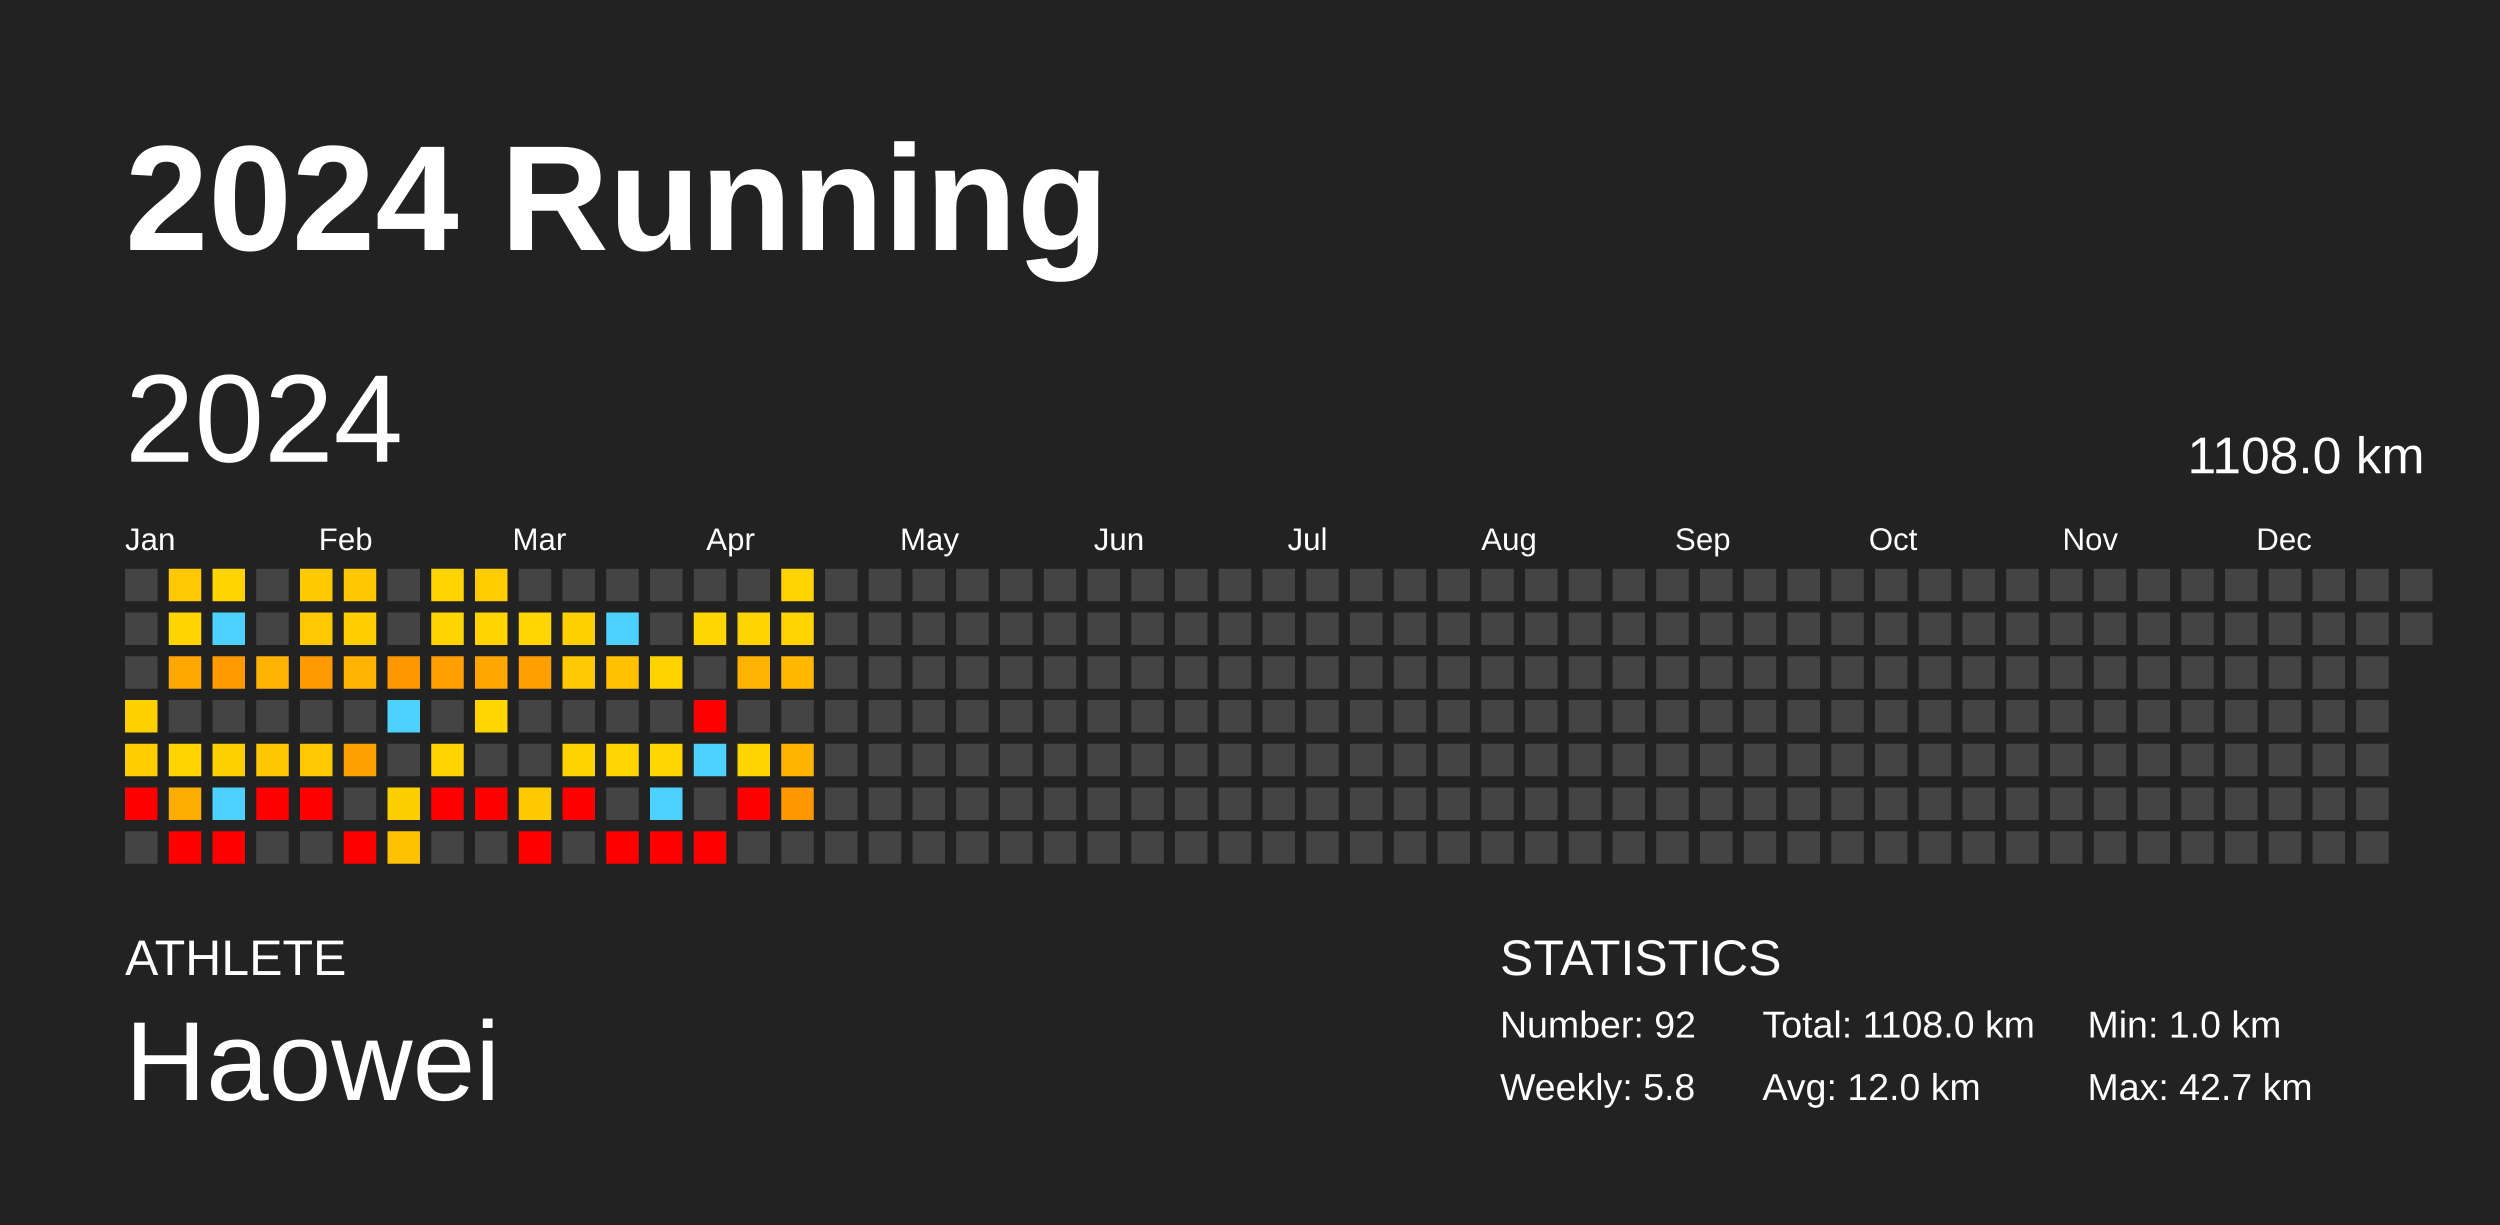
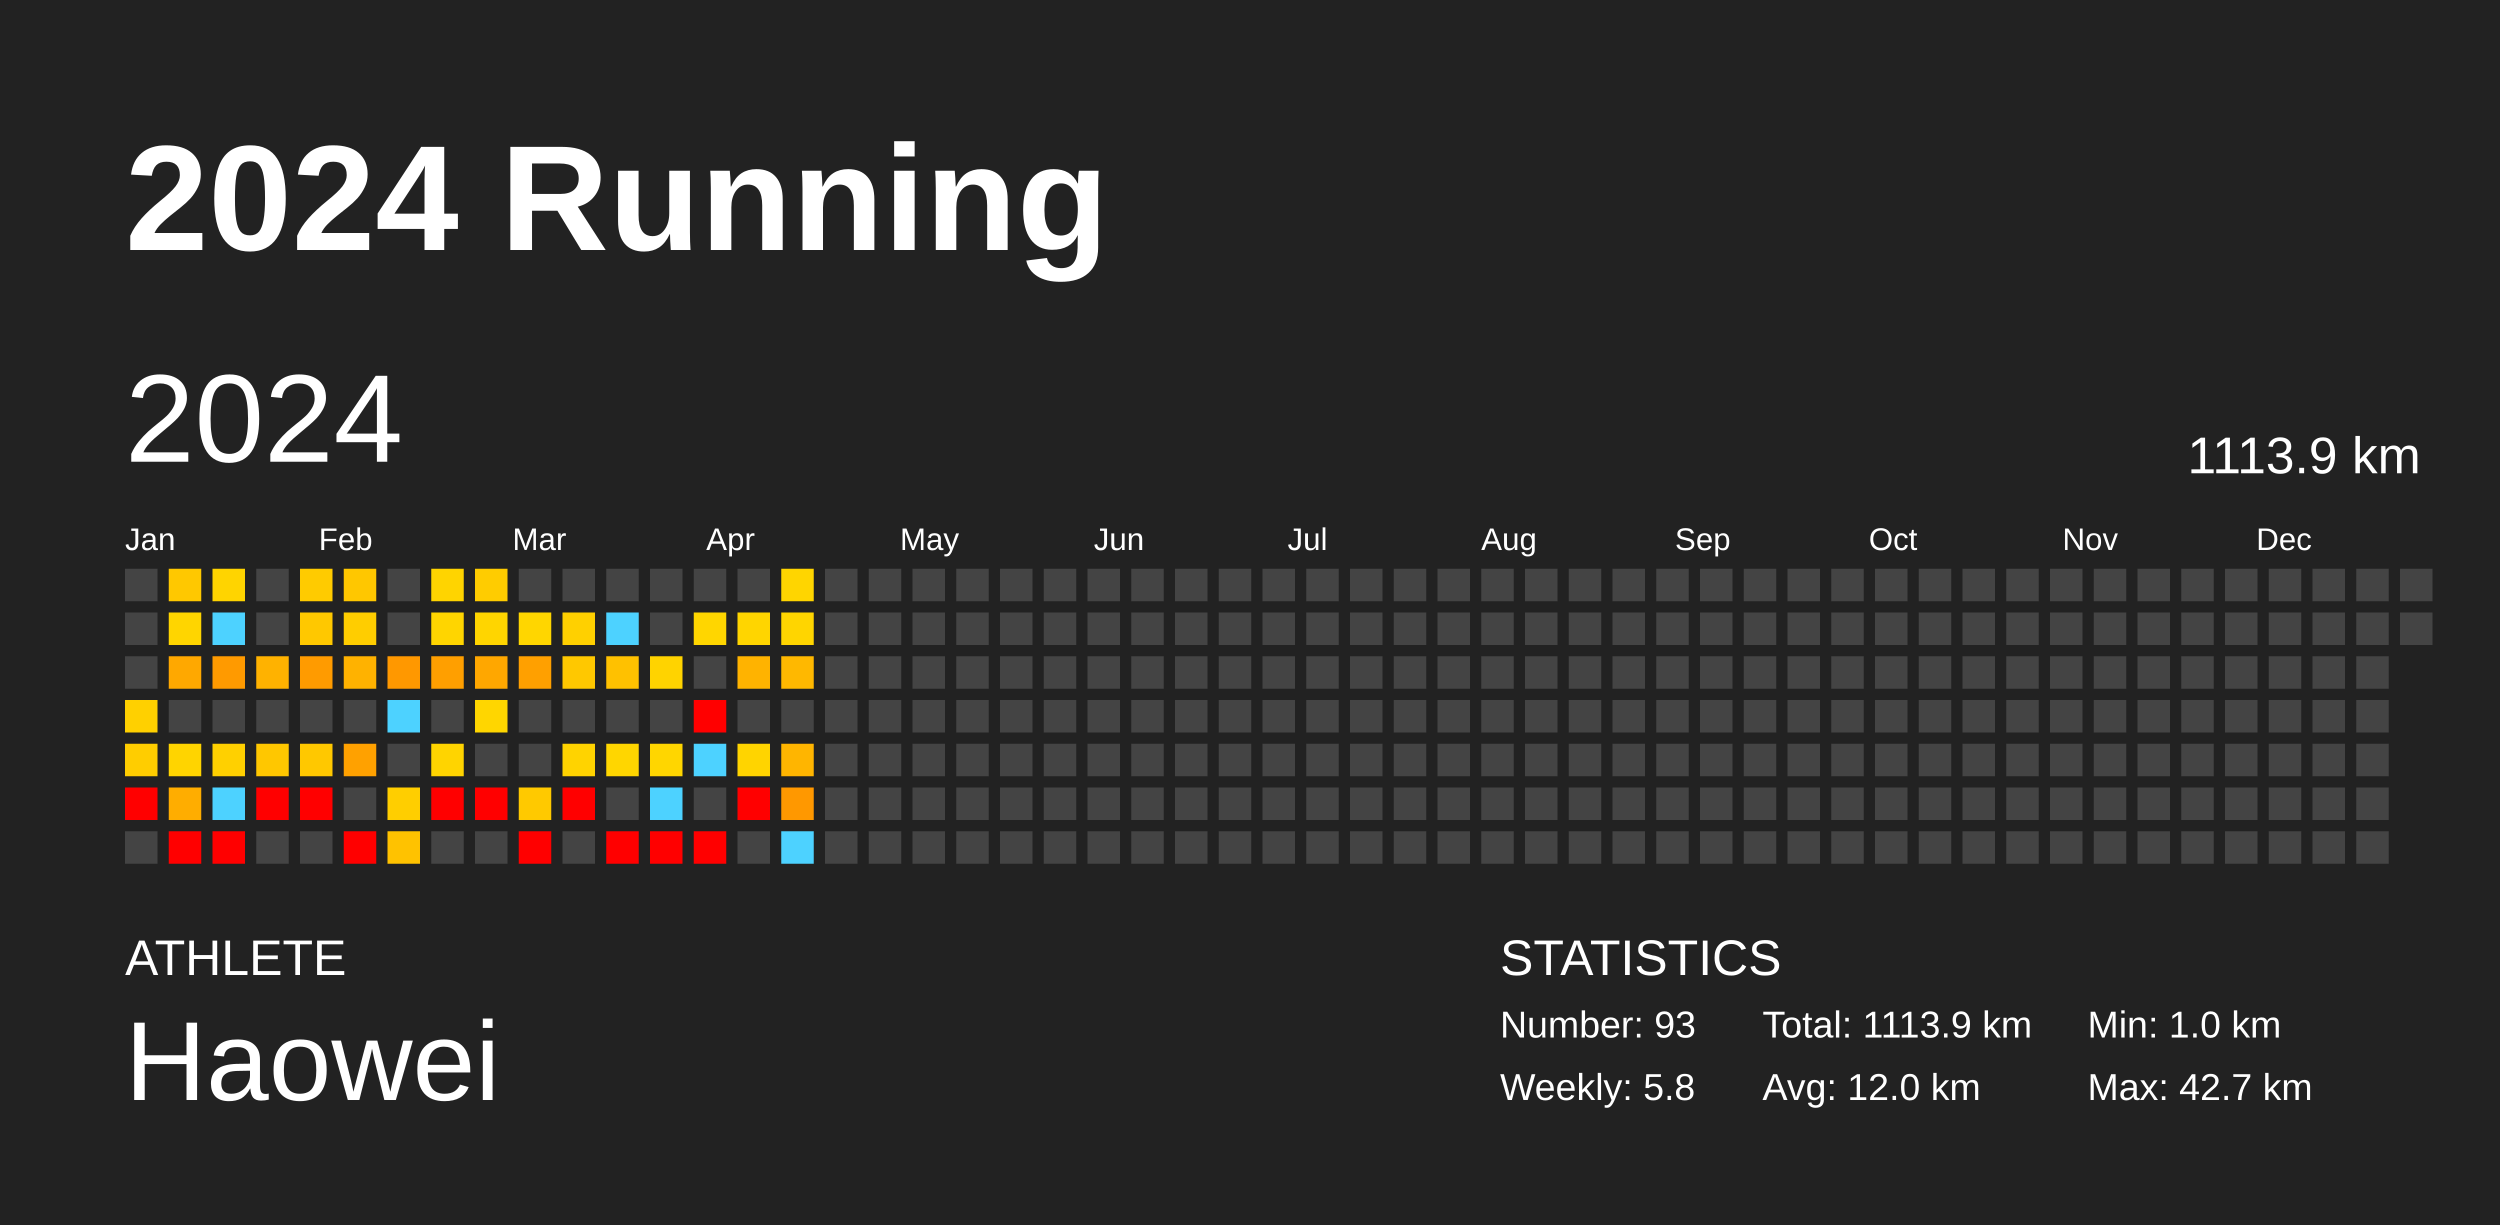
<svg xmlns="http://www.w3.org/2000/svg" baseProfile="full" height="98mm" version="1.1" viewBox="0,0,200,98" width="200mm">
  <defs />
  <rect fill="#222222" height="98" width="200" x="0" y="0" />
  <text fill="#FFFFFF" style="font-size:12px; font-family:Arial; font-weight:bold;" x="10" y="20">2024 Running</text>
  <text fill="#FFFFFF" style="font-size:4px; font-family:Arial" x="10" y="78">ATHLETE</text>
  <text fill="#FFFFFF" style="font-size:9px; font-family:Arial" x="10" y="88">Haowei</text>
  <text fill="#FFFFFF" style="font-size:4px; font-family:Arial" x="120" y="78">STATISTICS</text>
-   <text fill="#FFFFFF" style="font-size:3px; font-family:Arial" x="120" y="83">Number: 92</text>
+   <text fill="#FFFFFF" style="font-size:3px; font-family:Arial" x="120" y="83">Number: 93</text>
  <text fill="#FFFFFF" style="font-size:3px; font-family:Arial" x="120" y="88">Weekly: 5.8</text>
-   <text fill="#FFFFFF" style="font-size:3px; font-family:Arial" x="141" y="83">Total: 1108.0 km</text>
+   <text fill="#FFFFFF" style="font-size:3px; font-family:Arial" x="141" y="83">Total: 1113.9 km</text>
  <text fill="#FFFFFF" style="font-size:3px; font-family:Arial" x="141" y="88">Avg: 12.0 km</text>
  <text fill="#FFFFFF" style="font-size:3px; font-family:Arial" x="167" y="83">Min: 1.0 km</text>
  <text fill="#FFFFFF" style="font-size:3px; font-family:Arial" x="167" y="88">Max: 42.7 km</text>
  <text dominant-baseline="hanging" fill="#FFFFFF" style="font-size:10.0px; font-family:Arial;" x="10" y="30">2024</text>
-   <text dominant-baseline="hanging" fill="#FFFFFF" style="font-size:4.125px; font-family:Arial;" x="175" y="35">1108.0 km</text>
+   <text dominant-baseline="hanging" fill="#FFFFFF" style="font-size:4.125px; font-family:Arial;" x="175" y="35">1113.9 km</text>
  <text fill="#FFFFFF" style="font-size:2.5px; font-family:Arial" x="10.0" y="44">Jan</text>
  <text fill="#FFFFFF" style="font-size:2.5px; font-family:Arial" x="25.5" y="44">Feb</text>
  <text fill="#FFFFFF" style="font-size:2.5px; font-family:Arial" x="41.0" y="44">Mar</text>
  <text fill="#FFFFFF" style="font-size:2.5px; font-family:Arial" x="56.5" y="44">Apr</text>
  <text fill="#FFFFFF" style="font-size:2.5px; font-family:Arial" x="72.0" y="44">May</text>
  <text fill="#FFFFFF" style="font-size:2.5px; font-family:Arial" x="87.5" y="44">Jun</text>
  <text fill="#FFFFFF" style="font-size:2.5px; font-family:Arial" x="103.0" y="44">Jul</text>
  <text fill="#FFFFFF" style="font-size:2.5px; font-family:Arial" x="118.5" y="44">Aug</text>
  <text fill="#FFFFFF" style="font-size:2.5px; font-family:Arial" x="134.0" y="44">Sep</text>
  <text fill="#FFFFFF" style="font-size:2.5px; font-family:Arial" x="149.5" y="44">Oct</text>
  <text fill="#FFFFFF" style="font-size:2.5px; font-family:Arial" x="165.0" y="44">Nov</text>
  <text fill="#FFFFFF" style="font-size:2.5px; font-family:Arial" x="180.5" y="44">Dec</text>
  <rect fill="#444444" height="2.6" width="2.6" x="10.0" y="45.5" />
  <rect fill="#444444" height="2.6" width="2.6" x="10.0" y="49.0" />
  <rect fill="#444444" height="2.6" width="2.6" x="10.0" y="52.5" />
  <rect fill="#ffd000" height="2.6" width="2.6" x="10.0" y="56.0" />
  <rect fill="#ffcd00" height="2.6" width="2.6" x="10.0" y="59.5" />
  <rect fill="red" height="2.6" width="2.6" x="10.0" y="63.0" />
  <rect fill="#444444" height="2.6" width="2.6" x="10.0" y="66.5" />
  <rect fill="#ffc800" height="2.6" width="2.6" x="13.5" y="45.5" />
  <rect fill="#ffd500" height="2.6" width="2.6" x="13.5" y="49.0" />
  <rect fill="#ffa800" height="2.6" width="2.6" x="13.5" y="52.5" />
  <rect fill="#444444" height="2.6" width="2.6" x="13.5" y="56.0" />
  <rect fill="#ffd400" height="2.6" width="2.6" x="13.5" y="59.5" />
  <rect fill="#ffad00" height="2.6" width="2.6" x="13.5" y="63.0" />
  <rect fill="red" height="2.6" width="2.6" x="13.5" y="66.5" />
  <rect fill="#ffd400" height="2.6" width="2.6" x="17.0" y="45.5" />
  <rect fill="#4dd2ff" height="2.6" width="2.6" x="17.0" y="49.0" />
  <rect fill="#ff9a00" height="2.6" width="2.6" x="17.0" y="52.5" />
  <rect fill="#444444" height="2.6" width="2.6" x="17.0" y="56.0" />
  <rect fill="#ffd000" height="2.6" width="2.6" x="17.0" y="59.5" />
  <rect fill="#4dd2ff" height="2.6" width="2.6" x="17.0" y="63.0" />
  <rect fill="red" height="2.6" width="2.6" x="17.0" y="66.5" />
  <rect fill="#444444" height="2.6" width="2.6" x="20.5" y="45.5" />
  <rect fill="#444444" height="2.6" width="2.6" x="20.5" y="49.0" />
  <rect fill="#ffb200" height="2.6" width="2.6" x="20.5" y="52.5" />
  <rect fill="#444444" height="2.6" width="2.6" x="20.5" y="56.0" />
  <rect fill="#ffc700" height="2.6" width="2.6" x="20.5" y="59.5" />
  <rect fill="red" height="2.6" width="2.6" x="20.5" y="63.0" />
  <rect fill="#444444" height="2.6" width="2.6" x="20.5" y="66.5" />
  <rect fill="#ffcb00" height="2.6" width="2.6" x="24.0" y="45.5" />
  <rect fill="#ffc800" height="2.6" width="2.6" x="24.0" y="49.0" />
  <rect fill="#ff9b00" height="2.6" width="2.6" x="24.0" y="52.5" />
  <rect fill="#444444" height="2.6" width="2.6" x="24.0" y="56.0" />
  <rect fill="#ffc800" height="2.6" width="2.6" x="24.0" y="59.5" />
  <rect fill="red" height="2.6" width="2.6" x="24.0" y="63.0" />
  <rect fill="#444444" height="2.6" width="2.6" x="24.0" y="66.5" />
  <rect fill="#ffc700" height="2.6" width="2.6" x="27.5" y="45.5" />
  <rect fill="#ffcd00" height="2.6" width="2.6" x="27.5" y="49.0" />
  <rect fill="#ffb200" height="2.6" width="2.6" x="27.5" y="52.5" />
  <rect fill="#444444" height="2.6" width="2.6" x="27.5" y="56.0" />
  <rect fill="#ffa100" height="2.6" width="2.6" x="27.5" y="59.5" />
  <rect fill="#444444" height="2.6" width="2.6" x="27.5" y="63.0" />
  <rect fill="red" height="2.6" width="2.6" x="27.5" y="66.5" />
  <rect fill="#444444" height="2.6" width="2.6" x="31.0" y="45.5" />
  <rect fill="#444444" height="2.6" width="2.6" x="31.0" y="49.0" />
  <rect fill="#ff9800" height="2.6" width="2.6" x="31.0" y="52.5" />
  <rect fill="#4dd2ff" height="2.6" width="2.6" x="31.0" y="56.0" />
  <rect fill="#444444" height="2.6" width="2.6" x="31.0" y="59.5" />
  <rect fill="#ffce00" height="2.6" width="2.6" x="31.0" y="63.0" />
  <rect fill="#ffc200" height="2.6" width="2.6" x="31.0" y="66.5" />
  <rect fill="#ffd400" height="2.6" width="2.6" x="34.5" y="45.5" />
  <rect fill="#ffd500" height="2.6" width="2.6" x="34.5" y="49.0" />
  <rect fill="#ff9f00" height="2.6" width="2.6" x="34.5" y="52.5" />
  <rect fill="#444444" height="2.6" width="2.6" x="34.5" y="56.0" />
  <rect fill="#ffd400" height="2.6" width="2.6" x="34.5" y="59.5" />
  <rect fill="red" height="2.6" width="2.6" x="34.5" y="63.0" />
  <rect fill="#444444" height="2.6" width="2.6" x="34.5" y="66.5" />
  <rect fill="#ffcc00" height="2.6" width="2.6" x="38.0" y="45.5" />
  <rect fill="#ffd500" height="2.6" width="2.6" x="38.0" y="49.0" />
  <rect fill="#ffa700" height="2.6" width="2.6" x="38.0" y="52.5" />
  <rect fill="#ffd600" height="2.6" width="2.6" x="38.0" y="56.0" />
  <rect fill="#444444" height="2.6" width="2.6" x="38.0" y="59.5" />
  <rect fill="red" height="2.6" width="2.6" x="38.0" y="63.0" />
  <rect fill="#444444" height="2.6" width="2.6" x="38.0" y="66.5" />
  <rect fill="#444444" height="2.6" width="2.6" x="41.5" y="45.5" />
  <rect fill="#ffd600" height="2.6" width="2.6" x="41.5" y="49.0" />
  <rect fill="#ffa000" height="2.6" width="2.6" x="41.5" y="52.5" />
  <rect fill="#444444" height="2.6" width="2.6" x="41.5" y="56.0" />
  <rect fill="#444444" height="2.6" width="2.6" x="41.5" y="59.5" />
  <rect fill="#ffc900" height="2.6" width="2.6" x="41.5" y="63.0" />
  <rect fill="red" height="2.6" width="2.6" x="41.5" y="66.5" />
  <rect fill="#444444" height="2.6" width="2.6" x="45.0" y="45.5" />
  <rect fill="#ffd000" height="2.6" width="2.6" x="45.0" y="49.0" />
  <rect fill="#ffc800" height="2.6" width="2.6" x="45.0" y="52.5" />
  <rect fill="#444444" height="2.6" width="2.6" x="45.0" y="56.0" />
  <rect fill="#ffd300" height="2.6" width="2.6" x="45.0" y="59.5" />
  <rect fill="red" height="2.6" width="2.6" x="45.0" y="63.0" />
  <rect fill="#444444" height="2.6" width="2.6" x="45.0" y="66.5" />
  <rect fill="#444444" height="2.6" width="2.6" x="48.5" y="45.5" />
  <rect fill="#4dd2ff" height="2.6" width="2.6" x="48.5" y="49.0" />
  <rect fill="#ffc100" height="2.6" width="2.6" x="48.5" y="52.5" />
  <rect fill="#444444" height="2.6" width="2.6" x="48.5" y="56.0" />
  <rect fill="#ffd600" height="2.6" width="2.6" x="48.5" y="59.5" />
  <rect fill="#444444" height="2.6" width="2.6" x="48.5" y="63.0" />
  <rect fill="red" height="2.6" width="2.6" x="48.5" y="66.5" />
  <rect fill="#444444" height="2.6" width="2.6" x="52.0" y="45.5" />
  <rect fill="#444444" height="2.6" width="2.6" x="52.0" y="49.0" />
  <rect fill="#ffd300" height="2.6" width="2.6" x="52.0" y="52.5" />
  <rect fill="#444444" height="2.6" width="2.6" x="52.0" y="56.0" />
  <rect fill="#ffd600" height="2.6" width="2.6" x="52.0" y="59.5" />
  <rect fill="#4dd2ff" height="2.6" width="2.6" x="52.0" y="63.0" />
  <rect fill="red" height="2.6" width="2.6" x="52.0" y="66.5" />
  <rect fill="#444444" height="2.6" width="2.6" x="55.5" y="45.5" />
  <rect fill="#ffd600" height="2.6" width="2.6" x="55.5" y="49.0" />
  <rect fill="#444444" height="2.6" width="2.6" x="55.5" y="52.5" />
  <rect fill="red" height="2.6" width="2.6" x="55.5" y="56.0" />
  <rect fill="#4dd2ff" height="2.6" width="2.6" x="55.5" y="59.5" />
  <rect fill="#444444" height="2.6" width="2.6" x="55.5" y="63.0" />
  <rect fill="red" height="2.6" width="2.6" x="55.5" y="66.5" />
  <rect fill="#444444" height="2.6" width="2.6" x="59.0" y="45.5" />
  <rect fill="#ffd500" height="2.6" width="2.6" x="59.0" y="49.0" />
  <rect fill="#ffb300" height="2.6" width="2.6" x="59.0" y="52.5" />
  <rect fill="#444444" height="2.6" width="2.6" x="59.0" y="56.0" />
  <rect fill="#ffd400" height="2.6" width="2.6" x="59.0" y="59.5" />
  <rect fill="red" height="2.6" width="2.6" x="59.0" y="63.0" />
  <rect fill="#444444" height="2.6" width="2.6" x="59.0" y="66.5" />
  <rect fill="#ffd500" height="2.6" width="2.6" x="62.5" y="45.5" />
  <rect fill="#ffd500" height="2.6" width="2.6" x="62.5" y="49.0" />
  <rect fill="#ffb800" height="2.6" width="2.6" x="62.5" y="52.5" />
  <rect fill="#444444" height="2.6" width="2.6" x="62.5" y="56.0" />
  <rect fill="#ffb500" height="2.6" width="2.6" x="62.5" y="59.5" />
  <rect fill="#ff9800" height="2.6" width="2.6" x="62.5" y="63.0" />
-   <rect fill="#444444" height="2.6" width="2.6" x="62.5" y="66.5" />
+   <rect fill="#4dd2ff" height="2.6" width="2.6" x="62.5" y="66.5" />
  <rect fill="#444444" height="2.6" width="2.6" x="66.0" y="45.5" />
  <rect fill="#444444" height="2.6" width="2.6" x="66.0" y="49.0" />
  <rect fill="#444444" height="2.6" width="2.6" x="66.0" y="52.5" />
  <rect fill="#444444" height="2.6" width="2.6" x="66.0" y="56.0" />
  <rect fill="#444444" height="2.6" width="2.6" x="66.0" y="59.5" />
  <rect fill="#444444" height="2.6" width="2.6" x="66.0" y="63.0" />
  <rect fill="#444444" height="2.6" width="2.6" x="66.0" y="66.5" />
  <rect fill="#444444" height="2.6" width="2.6" x="69.5" y="45.5" />
  <rect fill="#444444" height="2.6" width="2.6" x="69.5" y="49.0" />
  <rect fill="#444444" height="2.6" width="2.6" x="69.5" y="52.5" />
  <rect fill="#444444" height="2.6" width="2.6" x="69.5" y="56.0" />
  <rect fill="#444444" height="2.6" width="2.6" x="69.5" y="59.5" />
  <rect fill="#444444" height="2.6" width="2.6" x="69.5" y="63.0" />
  <rect fill="#444444" height="2.6" width="2.6" x="69.5" y="66.5" />
  <rect fill="#444444" height="2.6" width="2.6" x="73.0" y="45.5" />
  <rect fill="#444444" height="2.6" width="2.6" x="73.0" y="49.0" />
  <rect fill="#444444" height="2.6" width="2.6" x="73.0" y="52.5" />
  <rect fill="#444444" height="2.6" width="2.6" x="73.0" y="56.0" />
  <rect fill="#444444" height="2.6" width="2.6" x="73.0" y="59.5" />
  <rect fill="#444444" height="2.6" width="2.6" x="73.0" y="63.0" />
  <rect fill="#444444" height="2.6" width="2.6" x="73.0" y="66.5" />
  <rect fill="#444444" height="2.6" width="2.6" x="76.5" y="45.5" />
  <rect fill="#444444" height="2.6" width="2.6" x="76.5" y="49.0" />
  <rect fill="#444444" height="2.6" width="2.6" x="76.5" y="52.5" />
  <rect fill="#444444" height="2.6" width="2.6" x="76.5" y="56.0" />
  <rect fill="#444444" height="2.6" width="2.6" x="76.5" y="59.5" />
  <rect fill="#444444" height="2.6" width="2.6" x="76.5" y="63.0" />
  <rect fill="#444444" height="2.6" width="2.6" x="76.5" y="66.5" />
  <rect fill="#444444" height="2.6" width="2.6" x="80.0" y="45.5" />
  <rect fill="#444444" height="2.6" width="2.6" x="80.0" y="49.0" />
  <rect fill="#444444" height="2.6" width="2.6" x="80.0" y="52.5" />
  <rect fill="#444444" height="2.6" width="2.6" x="80.0" y="56.0" />
  <rect fill="#444444" height="2.6" width="2.6" x="80.0" y="59.5" />
  <rect fill="#444444" height="2.6" width="2.6" x="80.0" y="63.0" />
  <rect fill="#444444" height="2.6" width="2.6" x="80.0" y="66.5" />
  <rect fill="#444444" height="2.6" width="2.6" x="83.5" y="45.5" />
  <rect fill="#444444" height="2.6" width="2.6" x="83.5" y="49.0" />
  <rect fill="#444444" height="2.6" width="2.6" x="83.5" y="52.5" />
  <rect fill="#444444" height="2.6" width="2.6" x="83.5" y="56.0" />
  <rect fill="#444444" height="2.6" width="2.6" x="83.5" y="59.5" />
  <rect fill="#444444" height="2.6" width="2.6" x="83.5" y="63.0" />
  <rect fill="#444444" height="2.6" width="2.6" x="83.5" y="66.5" />
  <rect fill="#444444" height="2.6" width="2.6" x="87.0" y="45.5" />
  <rect fill="#444444" height="2.6" width="2.6" x="87.0" y="49.0" />
  <rect fill="#444444" height="2.6" width="2.6" x="87.0" y="52.5" />
  <rect fill="#444444" height="2.6" width="2.6" x="87.0" y="56.0" />
  <rect fill="#444444" height="2.6" width="2.6" x="87.0" y="59.5" />
  <rect fill="#444444" height="2.6" width="2.6" x="87.0" y="63.0" />
  <rect fill="#444444" height="2.6" width="2.6" x="87.0" y="66.5" />
  <rect fill="#444444" height="2.6" width="2.6" x="90.5" y="45.5" />
  <rect fill="#444444" height="2.6" width="2.6" x="90.5" y="49.0" />
  <rect fill="#444444" height="2.6" width="2.6" x="90.5" y="52.5" />
  <rect fill="#444444" height="2.6" width="2.6" x="90.5" y="56.0" />
  <rect fill="#444444" height="2.6" width="2.6" x="90.5" y="59.5" />
  <rect fill="#444444" height="2.6" width="2.6" x="90.5" y="63.0" />
  <rect fill="#444444" height="2.6" width="2.6" x="90.5" y="66.5" />
  <rect fill="#444444" height="2.6" width="2.6" x="94.0" y="45.5" />
  <rect fill="#444444" height="2.6" width="2.6" x="94.0" y="49.0" />
  <rect fill="#444444" height="2.6" width="2.6" x="94.0" y="52.5" />
  <rect fill="#444444" height="2.6" width="2.6" x="94.0" y="56.0" />
  <rect fill="#444444" height="2.6" width="2.6" x="94.0" y="59.5" />
  <rect fill="#444444" height="2.6" width="2.6" x="94.0" y="63.0" />
  <rect fill="#444444" height="2.6" width="2.6" x="94.0" y="66.5" />
  <rect fill="#444444" height="2.6" width="2.6" x="97.5" y="45.5" />
  <rect fill="#444444" height="2.6" width="2.6" x="97.5" y="49.0" />
  <rect fill="#444444" height="2.6" width="2.6" x="97.5" y="52.5" />
  <rect fill="#444444" height="2.6" width="2.6" x="97.5" y="56.0" />
  <rect fill="#444444" height="2.6" width="2.6" x="97.5" y="59.5" />
  <rect fill="#444444" height="2.6" width="2.6" x="97.5" y="63.0" />
  <rect fill="#444444" height="2.6" width="2.6" x="97.5" y="66.5" />
  <rect fill="#444444" height="2.6" width="2.6" x="101.0" y="45.5" />
  <rect fill="#444444" height="2.6" width="2.6" x="101.0" y="49.0" />
  <rect fill="#444444" height="2.6" width="2.6" x="101.0" y="52.5" />
  <rect fill="#444444" height="2.6" width="2.6" x="101.0" y="56.0" />
  <rect fill="#444444" height="2.6" width="2.6" x="101.0" y="59.5" />
  <rect fill="#444444" height="2.6" width="2.6" x="101.0" y="63.0" />
  <rect fill="#444444" height="2.6" width="2.6" x="101.0" y="66.5" />
  <rect fill="#444444" height="2.6" width="2.6" x="104.5" y="45.5" />
  <rect fill="#444444" height="2.6" width="2.6" x="104.5" y="49.0" />
  <rect fill="#444444" height="2.6" width="2.6" x="104.5" y="52.5" />
  <rect fill="#444444" height="2.6" width="2.6" x="104.5" y="56.0" />
  <rect fill="#444444" height="2.6" width="2.6" x="104.5" y="59.5" />
  <rect fill="#444444" height="2.6" width="2.6" x="104.5" y="63.0" />
  <rect fill="#444444" height="2.6" width="2.6" x="104.5" y="66.5" />
  <rect fill="#444444" height="2.6" width="2.6" x="108.0" y="45.5" />
  <rect fill="#444444" height="2.6" width="2.6" x="108.0" y="49.0" />
  <rect fill="#444444" height="2.6" width="2.6" x="108.0" y="52.5" />
  <rect fill="#444444" height="2.6" width="2.6" x="108.0" y="56.0" />
  <rect fill="#444444" height="2.6" width="2.6" x="108.0" y="59.5" />
  <rect fill="#444444" height="2.6" width="2.6" x="108.0" y="63.0" />
  <rect fill="#444444" height="2.6" width="2.6" x="108.0" y="66.5" />
  <rect fill="#444444" height="2.6" width="2.6" x="111.5" y="45.5" />
  <rect fill="#444444" height="2.6" width="2.6" x="111.5" y="49.0" />
  <rect fill="#444444" height="2.6" width="2.6" x="111.5" y="52.5" />
  <rect fill="#444444" height="2.6" width="2.6" x="111.5" y="56.0" />
  <rect fill="#444444" height="2.6" width="2.6" x="111.5" y="59.5" />
  <rect fill="#444444" height="2.6" width="2.6" x="111.5" y="63.0" />
  <rect fill="#444444" height="2.6" width="2.6" x="111.5" y="66.5" />
  <rect fill="#444444" height="2.6" width="2.6" x="115.0" y="45.5" />
  <rect fill="#444444" height="2.6" width="2.6" x="115.0" y="49.0" />
  <rect fill="#444444" height="2.6" width="2.6" x="115.0" y="52.5" />
  <rect fill="#444444" height="2.6" width="2.6" x="115.0" y="56.0" />
  <rect fill="#444444" height="2.6" width="2.6" x="115.0" y="59.5" />
  <rect fill="#444444" height="2.6" width="2.6" x="115.0" y="63.0" />
  <rect fill="#444444" height="2.6" width="2.6" x="115.0" y="66.5" />
  <rect fill="#444444" height="2.6" width="2.6" x="118.5" y="45.5" />
  <rect fill="#444444" height="2.6" width="2.6" x="118.5" y="49.0" />
  <rect fill="#444444" height="2.6" width="2.6" x="118.5" y="52.5" />
  <rect fill="#444444" height="2.6" width="2.6" x="118.5" y="56.0" />
  <rect fill="#444444" height="2.6" width="2.6" x="118.5" y="59.5" />
  <rect fill="#444444" height="2.6" width="2.6" x="118.5" y="63.0" />
  <rect fill="#444444" height="2.6" width="2.6" x="118.5" y="66.5" />
  <rect fill="#444444" height="2.6" width="2.6" x="122.0" y="45.5" />
  <rect fill="#444444" height="2.6" width="2.6" x="122.0" y="49.0" />
  <rect fill="#444444" height="2.6" width="2.6" x="122.0" y="52.5" />
  <rect fill="#444444" height="2.6" width="2.6" x="122.0" y="56.0" />
  <rect fill="#444444" height="2.6" width="2.6" x="122.0" y="59.5" />
  <rect fill="#444444" height="2.6" width="2.6" x="122.0" y="63.0" />
  <rect fill="#444444" height="2.6" width="2.6" x="122.0" y="66.5" />
  <rect fill="#444444" height="2.6" width="2.6" x="125.5" y="45.5" />
  <rect fill="#444444" height="2.6" width="2.6" x="125.5" y="49.0" />
  <rect fill="#444444" height="2.6" width="2.6" x="125.5" y="52.5" />
  <rect fill="#444444" height="2.6" width="2.6" x="125.5" y="56.0" />
  <rect fill="#444444" height="2.6" width="2.6" x="125.5" y="59.5" />
  <rect fill="#444444" height="2.6" width="2.6" x="125.5" y="63.0" />
  <rect fill="#444444" height="2.6" width="2.6" x="125.5" y="66.5" />
  <rect fill="#444444" height="2.6" width="2.6" x="129.0" y="45.5" />
  <rect fill="#444444" height="2.6" width="2.6" x="129.0" y="49.0" />
  <rect fill="#444444" height="2.6" width="2.6" x="129.0" y="52.5" />
  <rect fill="#444444" height="2.6" width="2.6" x="129.0" y="56.0" />
  <rect fill="#444444" height="2.6" width="2.6" x="129.0" y="59.5" />
  <rect fill="#444444" height="2.6" width="2.6" x="129.0" y="63.0" />
  <rect fill="#444444" height="2.6" width="2.6" x="129.0" y="66.5" />
  <rect fill="#444444" height="2.6" width="2.6" x="132.5" y="45.5" />
  <rect fill="#444444" height="2.6" width="2.6" x="132.5" y="49.0" />
  <rect fill="#444444" height="2.6" width="2.6" x="132.5" y="52.5" />
  <rect fill="#444444" height="2.6" width="2.6" x="132.5" y="56.0" />
  <rect fill="#444444" height="2.6" width="2.6" x="132.5" y="59.5" />
  <rect fill="#444444" height="2.6" width="2.6" x="132.5" y="63.0" />
  <rect fill="#444444" height="2.6" width="2.6" x="132.5" y="66.5" />
  <rect fill="#444444" height="2.6" width="2.6" x="136.0" y="45.5" />
  <rect fill="#444444" height="2.6" width="2.6" x="136.0" y="49.0" />
  <rect fill="#444444" height="2.6" width="2.6" x="136.0" y="52.5" />
  <rect fill="#444444" height="2.6" width="2.6" x="136.0" y="56.0" />
  <rect fill="#444444" height="2.6" width="2.6" x="136.0" y="59.5" />
  <rect fill="#444444" height="2.6" width="2.6" x="136.0" y="63.0" />
  <rect fill="#444444" height="2.6" width="2.6" x="136.0" y="66.5" />
  <rect fill="#444444" height="2.6" width="2.6" x="139.5" y="45.5" />
  <rect fill="#444444" height="2.6" width="2.6" x="139.5" y="49.0" />
  <rect fill="#444444" height="2.6" width="2.6" x="139.5" y="52.5" />
  <rect fill="#444444" height="2.6" width="2.6" x="139.5" y="56.0" />
  <rect fill="#444444" height="2.6" width="2.6" x="139.5" y="59.5" />
  <rect fill="#444444" height="2.6" width="2.6" x="139.5" y="63.0" />
  <rect fill="#444444" height="2.6" width="2.6" x="139.5" y="66.5" />
  <rect fill="#444444" height="2.6" width="2.6" x="143.0" y="45.5" />
  <rect fill="#444444" height="2.6" width="2.6" x="143.0" y="49.0" />
  <rect fill="#444444" height="2.6" width="2.6" x="143.0" y="52.5" />
  <rect fill="#444444" height="2.6" width="2.6" x="143.0" y="56.0" />
  <rect fill="#444444" height="2.6" width="2.6" x="143.0" y="59.5" />
  <rect fill="#444444" height="2.6" width="2.6" x="143.0" y="63.0" />
  <rect fill="#444444" height="2.6" width="2.6" x="143.0" y="66.5" />
  <rect fill="#444444" height="2.6" width="2.6" x="146.5" y="45.5" />
  <rect fill="#444444" height="2.6" width="2.6" x="146.5" y="49.0" />
  <rect fill="#444444" height="2.6" width="2.6" x="146.5" y="52.5" />
  <rect fill="#444444" height="2.6" width="2.6" x="146.5" y="56.0" />
  <rect fill="#444444" height="2.6" width="2.6" x="146.5" y="59.5" />
  <rect fill="#444444" height="2.6" width="2.6" x="146.5" y="63.0" />
  <rect fill="#444444" height="2.6" width="2.6" x="146.5" y="66.5" />
  <rect fill="#444444" height="2.6" width="2.6" x="150.0" y="45.5" />
  <rect fill="#444444" height="2.6" width="2.6" x="150.0" y="49.0" />
  <rect fill="#444444" height="2.6" width="2.6" x="150.0" y="52.5" />
  <rect fill="#444444" height="2.6" width="2.6" x="150.0" y="56.0" />
  <rect fill="#444444" height="2.6" width="2.6" x="150.0" y="59.5" />
  <rect fill="#444444" height="2.6" width="2.6" x="150.0" y="63.0" />
  <rect fill="#444444" height="2.6" width="2.6" x="150.0" y="66.5" />
  <rect fill="#444444" height="2.6" width="2.6" x="153.5" y="45.5" />
  <rect fill="#444444" height="2.6" width="2.6" x="153.5" y="49.0" />
  <rect fill="#444444" height="2.6" width="2.6" x="153.5" y="52.5" />
  <rect fill="#444444" height="2.6" width="2.6" x="153.5" y="56.0" />
  <rect fill="#444444" height="2.6" width="2.6" x="153.5" y="59.5" />
  <rect fill="#444444" height="2.6" width="2.6" x="153.5" y="63.0" />
  <rect fill="#444444" height="2.6" width="2.6" x="153.5" y="66.5" />
  <rect fill="#444444" height="2.6" width="2.6" x="157.0" y="45.5" />
  <rect fill="#444444" height="2.6" width="2.6" x="157.0" y="49.0" />
  <rect fill="#444444" height="2.6" width="2.6" x="157.0" y="52.5" />
  <rect fill="#444444" height="2.6" width="2.6" x="157.0" y="56.0" />
  <rect fill="#444444" height="2.6" width="2.6" x="157.0" y="59.5" />
  <rect fill="#444444" height="2.6" width="2.6" x="157.0" y="63.0" />
  <rect fill="#444444" height="2.6" width="2.6" x="157.0" y="66.5" />
  <rect fill="#444444" height="2.6" width="2.6" x="160.5" y="45.5" />
  <rect fill="#444444" height="2.6" width="2.6" x="160.5" y="49.0" />
  <rect fill="#444444" height="2.6" width="2.6" x="160.5" y="52.5" />
  <rect fill="#444444" height="2.6" width="2.6" x="160.5" y="56.0" />
  <rect fill="#444444" height="2.6" width="2.6" x="160.5" y="59.5" />
  <rect fill="#444444" height="2.6" width="2.6" x="160.5" y="63.0" />
  <rect fill="#444444" height="2.6" width="2.6" x="160.5" y="66.5" />
  <rect fill="#444444" height="2.6" width="2.6" x="164.0" y="45.5" />
  <rect fill="#444444" height="2.6" width="2.6" x="164.0" y="49.0" />
  <rect fill="#444444" height="2.6" width="2.6" x="164.0" y="52.5" />
  <rect fill="#444444" height="2.6" width="2.6" x="164.0" y="56.0" />
  <rect fill="#444444" height="2.6" width="2.6" x="164.0" y="59.5" />
  <rect fill="#444444" height="2.6" width="2.6" x="164.0" y="63.0" />
  <rect fill="#444444" height="2.6" width="2.6" x="164.0" y="66.5" />
  <rect fill="#444444" height="2.6" width="2.6" x="167.5" y="45.5" />
  <rect fill="#444444" height="2.6" width="2.6" x="167.5" y="49.0" />
  <rect fill="#444444" height="2.6" width="2.6" x="167.5" y="52.5" />
  <rect fill="#444444" height="2.6" width="2.6" x="167.5" y="56.0" />
  <rect fill="#444444" height="2.6" width="2.6" x="167.5" y="59.5" />
  <rect fill="#444444" height="2.6" width="2.6" x="167.5" y="63.0" />
  <rect fill="#444444" height="2.6" width="2.6" x="167.5" y="66.5" />
  <rect fill="#444444" height="2.6" width="2.6" x="171.0" y="45.5" />
  <rect fill="#444444" height="2.6" width="2.6" x="171.0" y="49.0" />
  <rect fill="#444444" height="2.6" width="2.6" x="171.0" y="52.5" />
  <rect fill="#444444" height="2.6" width="2.6" x="171.0" y="56.0" />
  <rect fill="#444444" height="2.6" width="2.6" x="171.0" y="59.5" />
  <rect fill="#444444" height="2.6" width="2.6" x="171.0" y="63.0" />
  <rect fill="#444444" height="2.6" width="2.6" x="171.0" y="66.5" />
  <rect fill="#444444" height="2.6" width="2.6" x="174.5" y="45.5" />
  <rect fill="#444444" height="2.6" width="2.6" x="174.5" y="49.0" />
  <rect fill="#444444" height="2.6" width="2.6" x="174.5" y="52.5" />
  <rect fill="#444444" height="2.6" width="2.6" x="174.5" y="56.0" />
  <rect fill="#444444" height="2.6" width="2.6" x="174.5" y="59.5" />
  <rect fill="#444444" height="2.6" width="2.6" x="174.5" y="63.0" />
  <rect fill="#444444" height="2.6" width="2.6" x="174.5" y="66.5" />
  <rect fill="#444444" height="2.6" width="2.6" x="178.0" y="45.5" />
  <rect fill="#444444" height="2.6" width="2.6" x="178.0" y="49.0" />
  <rect fill="#444444" height="2.6" width="2.6" x="178.0" y="52.5" />
  <rect fill="#444444" height="2.6" width="2.6" x="178.0" y="56.0" />
  <rect fill="#444444" height="2.6" width="2.6" x="178.0" y="59.5" />
  <rect fill="#444444" height="2.6" width="2.6" x="178.0" y="63.0" />
  <rect fill="#444444" height="2.6" width="2.6" x="178.0" y="66.5" />
  <rect fill="#444444" height="2.6" width="2.6" x="181.5" y="45.5" />
  <rect fill="#444444" height="2.6" width="2.6" x="181.5" y="49.0" />
  <rect fill="#444444" height="2.6" width="2.6" x="181.5" y="52.5" />
  <rect fill="#444444" height="2.6" width="2.6" x="181.5" y="56.0" />
  <rect fill="#444444" height="2.6" width="2.6" x="181.5" y="59.5" />
  <rect fill="#444444" height="2.6" width="2.6" x="181.5" y="63.0" />
  <rect fill="#444444" height="2.6" width="2.6" x="181.5" y="66.5" />
  <rect fill="#444444" height="2.6" width="2.6" x="185.0" y="45.5" />
  <rect fill="#444444" height="2.6" width="2.6" x="185.0" y="49.0" />
  <rect fill="#444444" height="2.6" width="2.6" x="185.0" y="52.5" />
  <rect fill="#444444" height="2.6" width="2.6" x="185.0" y="56.0" />
  <rect fill="#444444" height="2.6" width="2.6" x="185.0" y="59.5" />
  <rect fill="#444444" height="2.6" width="2.6" x="185.0" y="63.0" />
  <rect fill="#444444" height="2.6" width="2.6" x="185.0" y="66.5" />
  <rect fill="#444444" height="2.6" width="2.6" x="188.5" y="45.5" />
  <rect fill="#444444" height="2.6" width="2.6" x="188.5" y="49.0" />
  <rect fill="#444444" height="2.6" width="2.6" x="188.5" y="52.5" />
  <rect fill="#444444" height="2.6" width="2.6" x="188.5" y="56.0" />
  <rect fill="#444444" height="2.6" width="2.6" x="188.5" y="59.5" />
  <rect fill="#444444" height="2.6" width="2.6" x="188.5" y="63.0" />
  <rect fill="#444444" height="2.6" width="2.6" x="188.5" y="66.5" />
  <rect fill="#444444" height="2.6" width="2.6" x="192.0" y="45.5" />
  <rect fill="#444444" height="2.6" width="2.6" x="192.0" y="49.0" />
</svg>
